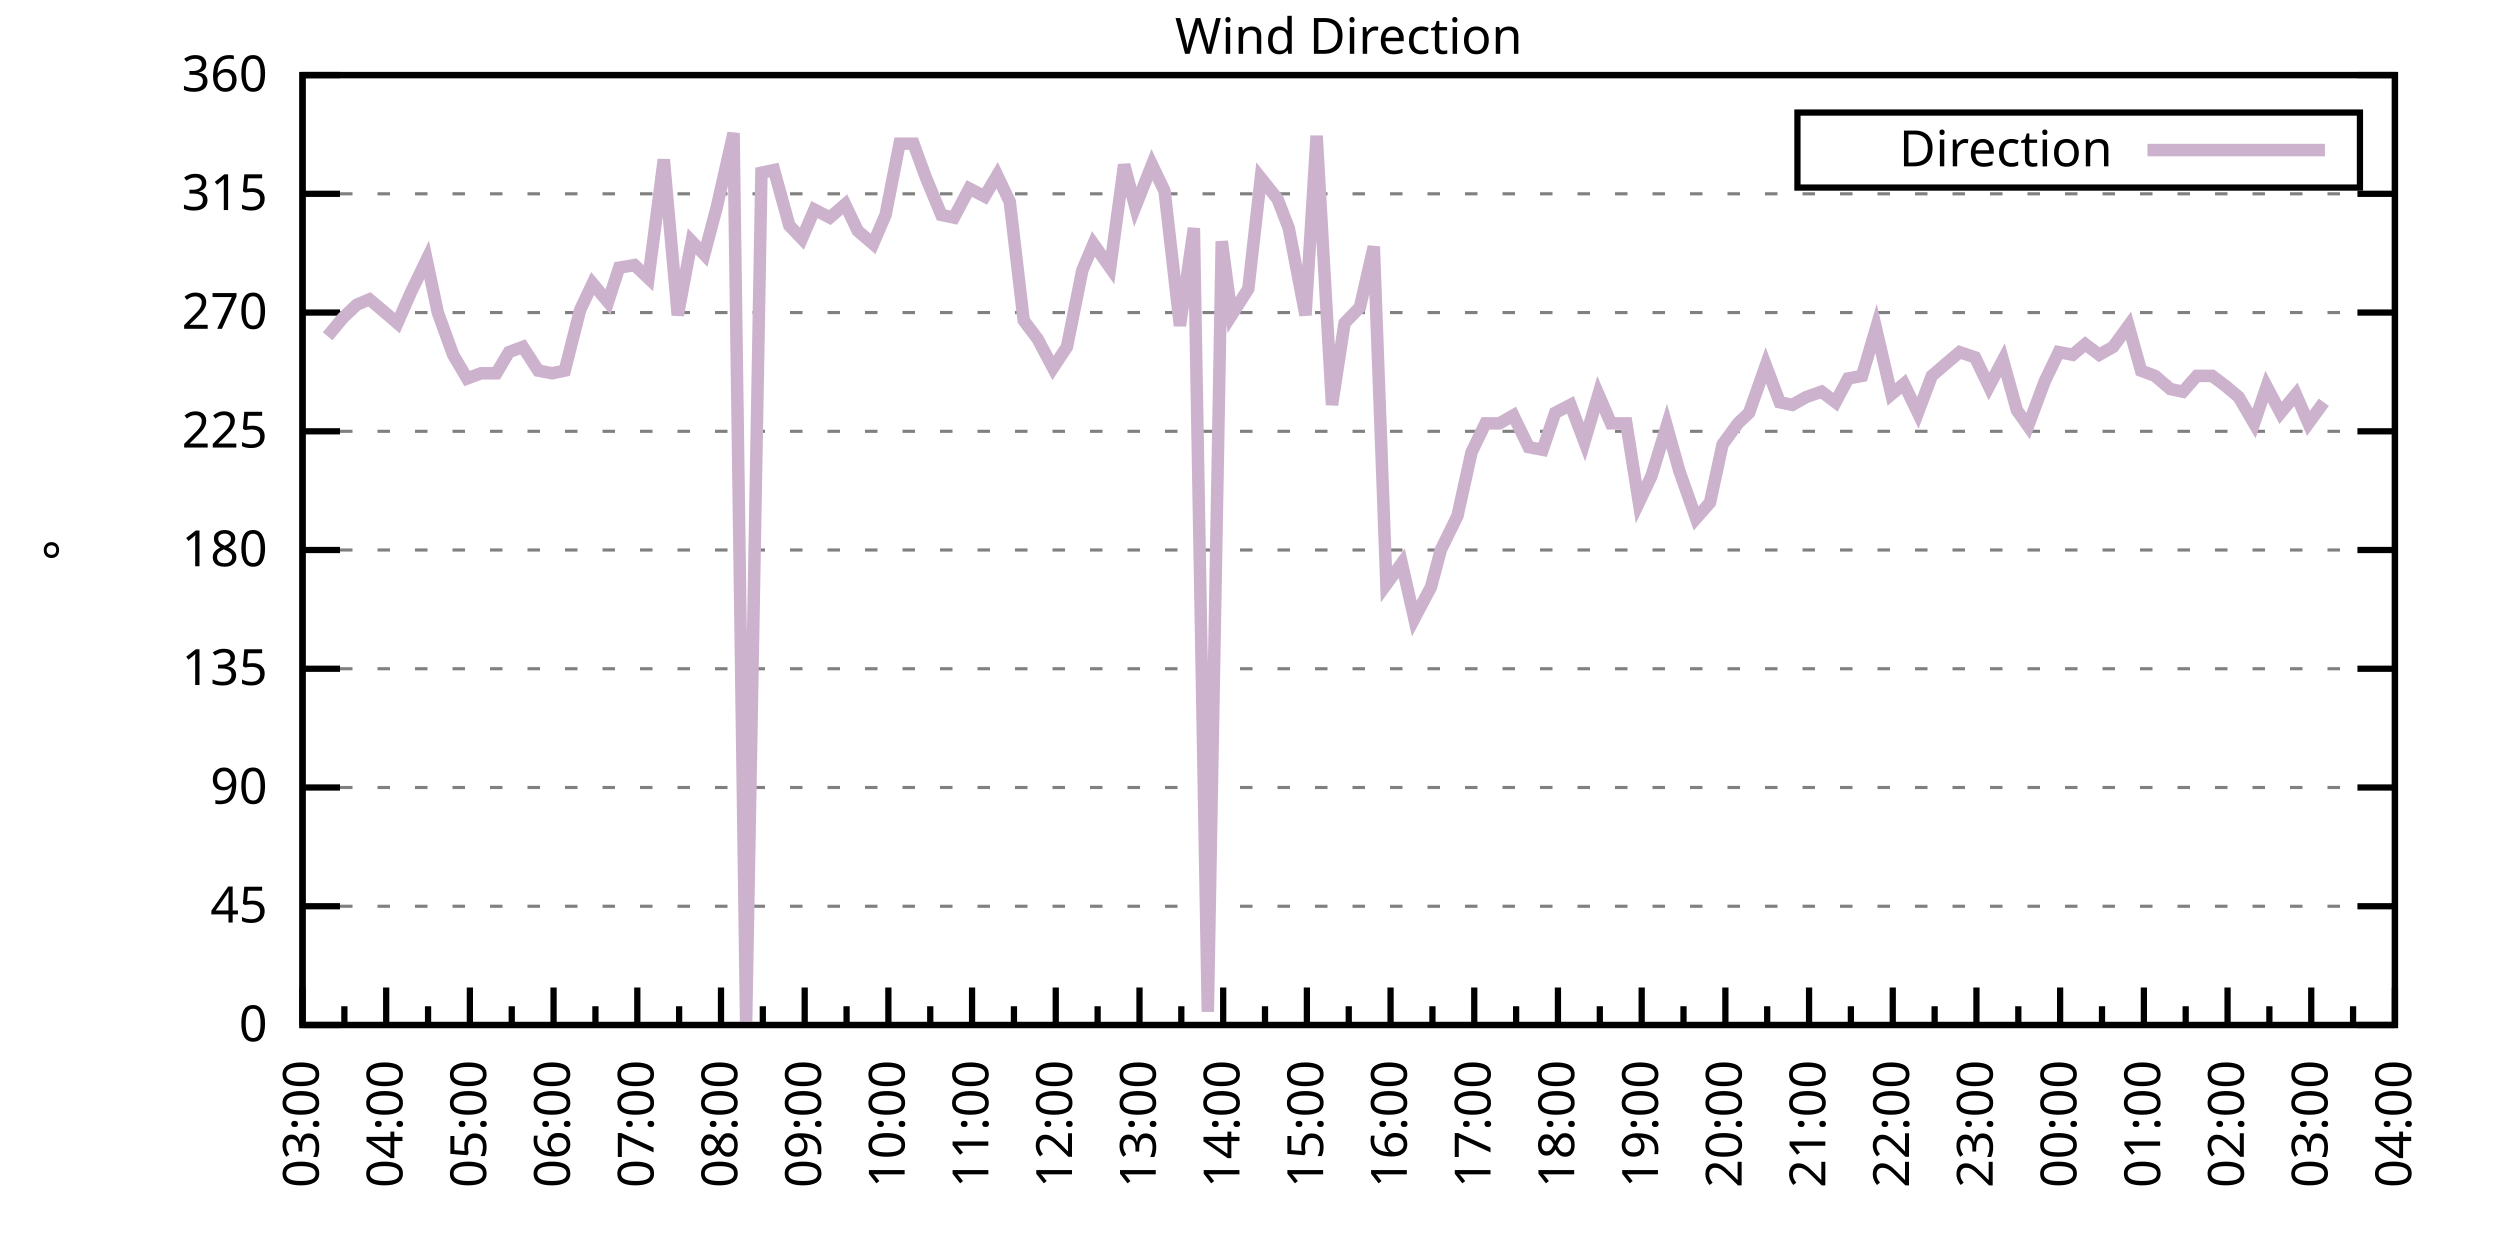
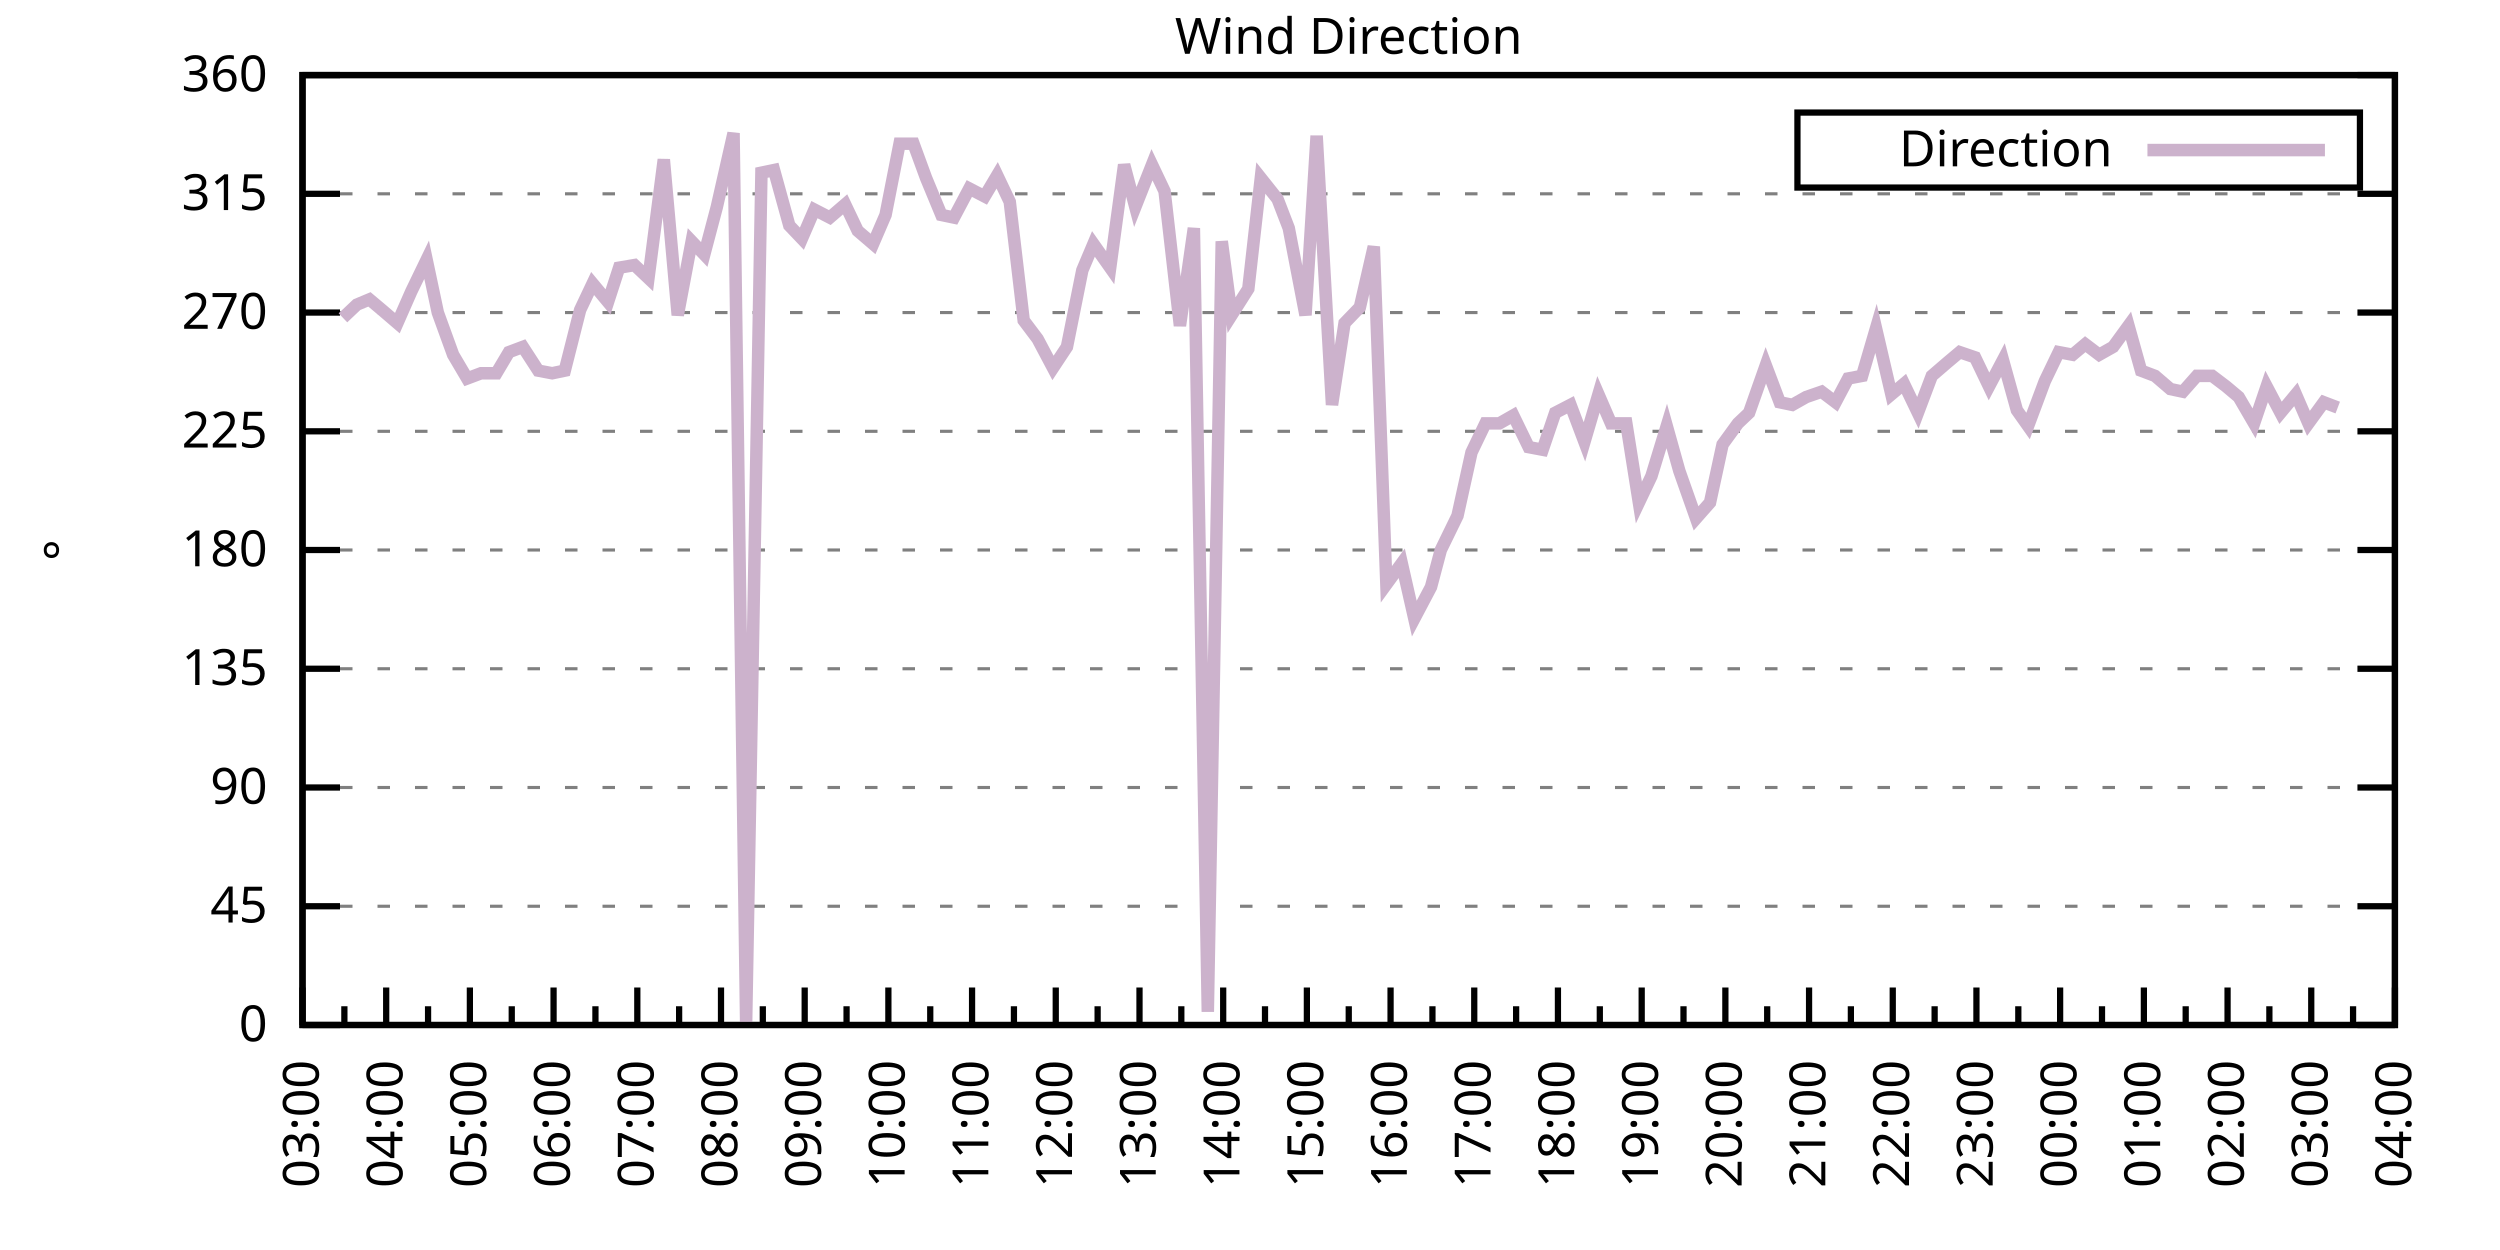
<svg xmlns="http://www.w3.org/2000/svg" xmlns:xlink="http://www.w3.org/1999/xlink" width="400" height="200" viewBox="0 0 400 200">
  <g id="gnuplot_canvas">
    <rect x="0" y="0" width="400" height="200" fill="none" />
    <defs>
      <circle id="gpDot" r="0.5" stroke-width="0.5" stroke="currentColor" />
      <path id="gpPt0" stroke-width="0.333" stroke="currentColor" d="M-1,0 h2 M0,-1 v2" />
      <path id="gpPt1" stroke-width="0.333" stroke="currentColor" d="M-1,-1 L1,1 M1,-1 L-1,1" />
      <path id="gpPt2" stroke-width="0.333" stroke="currentColor" d="M-1,0 L1,0 M0,-1 L0,1 M-1,-1 L1,1 M-1,1 L1,-1" />
      <rect id="gpPt3" stroke-width="0.333" stroke="currentColor" x="-1" y="-1" width="2" height="2" />
      <rect id="gpPt4" stroke-width="0.333" stroke="currentColor" fill="currentColor" x="-1" y="-1" width="2" height="2" />
      <circle id="gpPt5" stroke-width="0.333" stroke="currentColor" cx="0" cy="0" r="1" />
      <use xlink:href="#gpPt5" id="gpPt6" fill="currentColor" stroke="none" />
      <path id="gpPt7" stroke-width="0.333" stroke="currentColor" d="M0,-1.33 L-1.33,0.67 L1.33,0.67 z" />
      <use xlink:href="#gpPt7" id="gpPt8" fill="currentColor" stroke="none" />
      <use xlink:href="#gpPt7" id="gpPt9" stroke="currentColor" transform="rotate(180)" />
      <use xlink:href="#gpPt9" id="gpPt10" fill="currentColor" stroke="none" />
      <use xlink:href="#gpPt3" id="gpPt11" stroke="currentColor" transform="rotate(45)" />
      <use xlink:href="#gpPt11" id="gpPt12" fill="currentColor" stroke="none" />
      <path id="gpPt13" stroke-width="0.333" stroke="currentColor" d="M0,1.330 L1.265,0.411 L0.782,-1.067 L-0.782,-1.076 L-1.265,0.411 z" />
      <use xlink:href="#gpPt13" id="gpPt14" fill="currentColor" stroke="none" />
      <filter id="textbox" filterUnits="objectBoundingBox" x="0" y="0" height="1" width="1">
        <feFlood flood-color="white" flood-opacity="1" result="bgnd" />
        <feComposite in="SourceGraphic" in2="bgnd" operator="atop" />
      </filter>
      <filter id="greybox" filterUnits="objectBoundingBox" x="0" y="0" height="1" width="1">
        <feFlood flood-color="lightgrey" flood-opacity="1" result="grey" />
        <feComposite in="SourceGraphic" in2="grey" operator="atop" />
      </filter>
    </defs>
    <g fill="none" color="white" stroke="currentColor" stroke-width="1.00" stroke-linecap="butt" stroke-linejoin="miter">
</g>
    <g fill="none" color="black" stroke="currentColor" stroke-width="1.00" stroke-linecap="butt" stroke-linejoin="miter">
      <g stroke="none" shape-rendering="crispEdges">
        <polygon fill="rgb(255, 255, 255)" points="48.40,164.00 383.18,164.00 383.18,12.02 48.40,12.02 " />
      </g>
    </g>
    <g fill="none" color="black" stroke="currentColor" stroke-width="1.00" stroke-linecap="butt" stroke-linejoin="miter">
</g>
    <g fill="none" color="black" stroke="black" stroke-width="0.50" stroke-linecap="butt" stroke-linejoin="miter">
</g>
    <g fill="none" color="gray" stroke="currentColor" stroke-width="0.50" stroke-linecap="butt" stroke-linejoin="miter">
      <path stroke="gray" stroke-dasharray="2,4" class="gridline" d="M48.40,164.00 L383.19,164.00  " />
    </g>
    <g fill="none" color="gray" stroke="gray" stroke-width="1.00" stroke-linecap="butt" stroke-linejoin="miter">
</g>
    <g fill="none" color="black" stroke="currentColor" stroke-width="1.00" stroke-linecap="butt" stroke-linejoin="miter">
      <path stroke="black" d="M48.40,164.00 L54.40,164.00 M383.19,164.00 L377.19,164.00  " />
      <g transform="translate(42.80,166.60)" stroke="none" fill="black" font-family="Sans" font-size="8.00" text-anchor="end">
        <text>
          <tspan font-family="Sans"> 0</tspan>
        </text>
      </g>
    </g>
    <g fill="none" color="black" stroke="currentColor" stroke-width="1.00" stroke-linecap="butt" stroke-linejoin="miter">
</g>
    <g fill="none" color="black" stroke="black" stroke-width="0.50" stroke-linecap="butt" stroke-linejoin="miter">
</g>
    <g fill="none" color="gray" stroke="currentColor" stroke-width="0.50" stroke-linecap="butt" stroke-linejoin="miter">
      <path stroke="gray" stroke-dasharray="2,4" class="gridline" d="M48.40,145.00 L383.19,145.00  " />
    </g>
    <g fill="none" color="gray" stroke="gray" stroke-width="1.00" stroke-linecap="butt" stroke-linejoin="miter">
</g>
    <g fill="none" color="black" stroke="currentColor" stroke-width="1.00" stroke-linecap="butt" stroke-linejoin="miter">
      <path stroke="black" d="M48.40,145.00 L54.40,145.00 M383.19,145.00 L377.19,145.00  " />
      <g transform="translate(42.80,147.60)" stroke="none" fill="black" font-family="Sans" font-size="8.00" text-anchor="end">
        <text>
          <tspan font-family="Sans"> 45</tspan>
        </text>
      </g>
    </g>
    <g fill="none" color="black" stroke="currentColor" stroke-width="1.00" stroke-linecap="butt" stroke-linejoin="miter">
</g>
    <g fill="none" color="black" stroke="black" stroke-width="0.50" stroke-linecap="butt" stroke-linejoin="miter">
</g>
    <g fill="none" color="gray" stroke="currentColor" stroke-width="0.50" stroke-linecap="butt" stroke-linejoin="miter">
      <path stroke="gray" stroke-dasharray="2,4" class="gridline" d="M48.40,126.00 L383.19,126.00  " />
    </g>
    <g fill="none" color="gray" stroke="gray" stroke-width="1.00" stroke-linecap="butt" stroke-linejoin="miter">
</g>
    <g fill="none" color="black" stroke="currentColor" stroke-width="1.00" stroke-linecap="butt" stroke-linejoin="miter">
      <path stroke="black" d="M48.40,126.00 L54.40,126.00 M383.19,126.00 L377.19,126.00  " />
      <g transform="translate(42.80,128.60)" stroke="none" fill="black" font-family="Sans" font-size="8.00" text-anchor="end">
        <text>
          <tspan font-family="Sans"> 90</tspan>
        </text>
      </g>
    </g>
    <g fill="none" color="black" stroke="currentColor" stroke-width="1.00" stroke-linecap="butt" stroke-linejoin="miter">
</g>
    <g fill="none" color="black" stroke="black" stroke-width="0.50" stroke-linecap="butt" stroke-linejoin="miter">
</g>
    <g fill="none" color="gray" stroke="currentColor" stroke-width="0.50" stroke-linecap="butt" stroke-linejoin="miter">
      <path stroke="gray" stroke-dasharray="2,4" class="gridline" d="M48.40,107.00 L383.19,107.00  " />
    </g>
    <g fill="none" color="gray" stroke="gray" stroke-width="1.00" stroke-linecap="butt" stroke-linejoin="miter">
</g>
    <g fill="none" color="black" stroke="currentColor" stroke-width="1.00" stroke-linecap="butt" stroke-linejoin="miter">
      <path stroke="black" d="M48.40,107.00 L54.40,107.00 M383.19,107.00 L377.19,107.00  " />
      <g transform="translate(42.80,109.60)" stroke="none" fill="black" font-family="Sans" font-size="8.00" text-anchor="end">
        <text>
          <tspan font-family="Sans"> 135</tspan>
        </text>
      </g>
    </g>
    <g fill="none" color="black" stroke="currentColor" stroke-width="1.00" stroke-linecap="butt" stroke-linejoin="miter">
</g>
    <g fill="none" color="black" stroke="black" stroke-width="0.50" stroke-linecap="butt" stroke-linejoin="miter">
</g>
    <g fill="none" color="gray" stroke="currentColor" stroke-width="0.50" stroke-linecap="butt" stroke-linejoin="miter">
      <path stroke="gray" stroke-dasharray="2,4" class="gridline" d="M48.40,88.00 L383.19,88.00  " />
    </g>
    <g fill="none" color="gray" stroke="gray" stroke-width="1.00" stroke-linecap="butt" stroke-linejoin="miter">
</g>
    <g fill="none" color="black" stroke="currentColor" stroke-width="1.00" stroke-linecap="butt" stroke-linejoin="miter">
      <path stroke="black" d="M48.40,88.00 L54.40,88.00 M383.19,88.00 L377.19,88.00  " />
      <g transform="translate(42.80,90.60)" stroke="none" fill="black" font-family="Sans" font-size="8.00" text-anchor="end">
        <text>
          <tspan font-family="Sans"> 180</tspan>
        </text>
      </g>
    </g>
    <g fill="none" color="black" stroke="currentColor" stroke-width="1.00" stroke-linecap="butt" stroke-linejoin="miter">
</g>
    <g fill="none" color="black" stroke="black" stroke-width="0.50" stroke-linecap="butt" stroke-linejoin="miter">
</g>
    <g fill="none" color="gray" stroke="currentColor" stroke-width="0.50" stroke-linecap="butt" stroke-linejoin="miter">
      <path stroke="gray" stroke-dasharray="2,4" class="gridline" d="M48.40,69.01 L383.19,69.01  " />
    </g>
    <g fill="none" color="gray" stroke="gray" stroke-width="1.00" stroke-linecap="butt" stroke-linejoin="miter">
</g>
    <g fill="none" color="black" stroke="currentColor" stroke-width="1.00" stroke-linecap="butt" stroke-linejoin="miter">
      <path stroke="black" d="M48.40,69.01 L54.40,69.01 M383.19,69.01 L377.19,69.01  " />
      <g transform="translate(42.80,71.61)" stroke="none" fill="black" font-family="Sans" font-size="8.00" text-anchor="end">
        <text>
          <tspan font-family="Sans"> 225</tspan>
        </text>
      </g>
    </g>
    <g fill="none" color="black" stroke="currentColor" stroke-width="1.00" stroke-linecap="butt" stroke-linejoin="miter">
</g>
    <g fill="none" color="black" stroke="black" stroke-width="0.50" stroke-linecap="butt" stroke-linejoin="miter">
</g>
    <g fill="none" color="gray" stroke="currentColor" stroke-width="0.50" stroke-linecap="butt" stroke-linejoin="miter">
      <path stroke="gray" stroke-dasharray="2,4" class="gridline" d="M48.40,50.01 L383.19,50.01  " />
    </g>
    <g fill="none" color="gray" stroke="gray" stroke-width="1.00" stroke-linecap="butt" stroke-linejoin="miter">
</g>
    <g fill="none" color="black" stroke="currentColor" stroke-width="1.00" stroke-linecap="butt" stroke-linejoin="miter">
      <path stroke="black" d="M48.40,50.01 L54.40,50.01 M383.19,50.01 L377.19,50.01  " />
      <g transform="translate(42.80,52.61)" stroke="none" fill="black" font-family="Sans" font-size="8.00" text-anchor="end">
        <text>
          <tspan font-family="Sans"> 270</tspan>
        </text>
      </g>
    </g>
    <g fill="none" color="black" stroke="currentColor" stroke-width="1.00" stroke-linecap="butt" stroke-linejoin="miter">
</g>
    <g fill="none" color="black" stroke="black" stroke-width="0.50" stroke-linecap="butt" stroke-linejoin="miter">
</g>
    <g fill="none" color="gray" stroke="currentColor" stroke-width="0.50" stroke-linecap="butt" stroke-linejoin="miter">
      <path stroke="gray" stroke-dasharray="2,4" class="gridline" d="M48.40,31.01 L383.19,31.01  " />
    </g>
    <g fill="none" color="gray" stroke="gray" stroke-width="1.00" stroke-linecap="butt" stroke-linejoin="miter">
</g>
    <g fill="none" color="black" stroke="currentColor" stroke-width="1.00" stroke-linecap="butt" stroke-linejoin="miter">
      <path stroke="black" d="M48.40,31.01 L54.40,31.01 M383.19,31.01 L377.19,31.01  " />
      <g transform="translate(42.80,33.61)" stroke="none" fill="black" font-family="Sans" font-size="8.00" text-anchor="end">
        <text>
          <tspan font-family="Sans"> 315</tspan>
        </text>
      </g>
    </g>
    <g fill="none" color="black" stroke="currentColor" stroke-width="1.00" stroke-linecap="butt" stroke-linejoin="miter">
</g>
    <g fill="none" color="black" stroke="black" stroke-width="0.50" stroke-linecap="butt" stroke-linejoin="miter">
</g>
    <g fill="none" color="gray" stroke="currentColor" stroke-width="0.50" stroke-linecap="butt" stroke-linejoin="miter">
      <path stroke="gray" stroke-dasharray="2,4" class="gridline" d="M48.40,12.01 L383.19,12.01  " />
    </g>
    <g fill="none" color="gray" stroke="gray" stroke-width="1.00" stroke-linecap="butt" stroke-linejoin="miter">
</g>
    <g fill="none" color="black" stroke="currentColor" stroke-width="1.00" stroke-linecap="butt" stroke-linejoin="miter">
      <path stroke="black" d="M48.40,12.01 L54.40,12.01 M383.19,12.01 L377.19,12.01  " />
      <g transform="translate(42.80,14.61)" stroke="none" fill="black" font-family="Sans" font-size="8.00" text-anchor="end">
        <text>
          <tspan font-family="Sans"> 360</tspan>
        </text>
      </g>
    </g>
    <g fill="none" color="black" stroke="currentColor" stroke-width="1.00" stroke-linecap="butt" stroke-linejoin="miter">
      <path stroke="black" d="M48.40,164.00 L48.40,158.00  " />
      <g transform="translate(51.00,169.60) rotate(270)" stroke="none" fill="black" font-family="Sans" font-size="8.00" text-anchor="end">
        <text>
          <tspan font-family="Sans">03:00</tspan>
        </text>
      </g>
    </g>
    <g fill="none" color="black" stroke="currentColor" stroke-width="1.00" stroke-linecap="butt" stroke-linejoin="miter">
      <path stroke="black" d="M55.10,164.00 L55.10,161.00 M61.79,164.00 L61.79,158.00  " />
      <g transform="translate(64.39,169.60) rotate(270)" stroke="none" fill="black" font-family="Sans" font-size="8.00" text-anchor="end">
        <text>
          <tspan font-family="Sans">04:00</tspan>
        </text>
      </g>
    </g>
    <g fill="none" color="black" stroke="currentColor" stroke-width="1.00" stroke-linecap="butt" stroke-linejoin="miter">
      <path stroke="black" d="M68.49,164.00 L68.49,161.00 M75.18,164.00 L75.18,158.00  " />
      <g transform="translate(77.78,169.60) rotate(270)" stroke="none" fill="black" font-family="Sans" font-size="8.00" text-anchor="end">
        <text>
          <tspan font-family="Sans">05:00</tspan>
        </text>
      </g>
    </g>
    <g fill="none" color="black" stroke="currentColor" stroke-width="1.00" stroke-linecap="butt" stroke-linejoin="miter">
      <path stroke="black" d="M81.88,164.00 L81.88,161.00 M88.57,164.00 L88.57,158.00  " />
      <g transform="translate(91.17,169.60) rotate(270)" stroke="none" fill="black" font-family="Sans" font-size="8.00" text-anchor="end">
        <text>
          <tspan font-family="Sans">06:00</tspan>
        </text>
      </g>
    </g>
    <g fill="none" color="black" stroke="currentColor" stroke-width="1.00" stroke-linecap="butt" stroke-linejoin="miter">
      <path stroke="black" d="M95.27,164.00 L95.27,161.00 M101.97,164.00 L101.97,158.00  " />
      <g transform="translate(104.57,169.60) rotate(270)" stroke="none" fill="black" font-family="Sans" font-size="8.00" text-anchor="end">
        <text>
          <tspan font-family="Sans">07:00</tspan>
        </text>
      </g>
    </g>
    <g fill="none" color="black" stroke="currentColor" stroke-width="1.00" stroke-linecap="butt" stroke-linejoin="miter">
      <path stroke="black" d="M108.66,164.00 L108.66,161.00 M115.36,164.00 L115.36,158.00  " />
      <g transform="translate(117.96,169.60) rotate(270)" stroke="none" fill="black" font-family="Sans" font-size="8.00" text-anchor="end">
        <text>
          <tspan font-family="Sans">08:00</tspan>
        </text>
      </g>
    </g>
    <g fill="none" color="black" stroke="currentColor" stroke-width="1.00" stroke-linecap="butt" stroke-linejoin="miter">
      <path stroke="black" d="M122.05,164.00 L122.05,161.00 M128.75,164.00 L128.75,158.00  " />
      <g transform="translate(131.35,169.60) rotate(270)" stroke="none" fill="black" font-family="Sans" font-size="8.00" text-anchor="end">
        <text>
          <tspan font-family="Sans">09:00</tspan>
        </text>
      </g>
    </g>
    <g fill="none" color="black" stroke="currentColor" stroke-width="1.00" stroke-linecap="butt" stroke-linejoin="miter">
      <path stroke="black" d="M135.45,164.00 L135.45,161.00 M142.14,164.00 L142.14,158.00  " />
      <g transform="translate(144.74,169.60) rotate(270)" stroke="none" fill="black" font-family="Sans" font-size="8.00" text-anchor="end">
        <text>
          <tspan font-family="Sans">10:00</tspan>
        </text>
      </g>
    </g>
    <g fill="none" color="black" stroke="currentColor" stroke-width="1.00" stroke-linecap="butt" stroke-linejoin="miter">
      <path stroke="black" d="M148.84,164.00 L148.84,161.00 M155.53,164.00 L155.53,158.00  " />
      <g transform="translate(158.13,169.60) rotate(270)" stroke="none" fill="black" font-family="Sans" font-size="8.00" text-anchor="end">
        <text>
          <tspan font-family="Sans">11:00</tspan>
        </text>
      </g>
    </g>
    <g fill="none" color="black" stroke="currentColor" stroke-width="1.00" stroke-linecap="butt" stroke-linejoin="miter">
      <path stroke="black" d="M162.23,164.00 L162.23,161.00 M168.92,164.00 L168.92,158.00  " />
      <g transform="translate(171.52,169.60) rotate(270)" stroke="none" fill="black" font-family="Sans" font-size="8.00" text-anchor="end">
        <text>
          <tspan font-family="Sans">12:00</tspan>
        </text>
      </g>
    </g>
    <g fill="none" color="black" stroke="currentColor" stroke-width="1.00" stroke-linecap="butt" stroke-linejoin="miter">
      <path stroke="black" d="M175.62,164.00 L175.62,161.00 M182.32,164.00 L182.32,158.00  " />
      <g transform="translate(184.92,169.60) rotate(270)" stroke="none" fill="black" font-family="Sans" font-size="8.00" text-anchor="end">
        <text>
          <tspan font-family="Sans">13:00</tspan>
        </text>
      </g>
    </g>
    <g fill="none" color="black" stroke="currentColor" stroke-width="1.00" stroke-linecap="butt" stroke-linejoin="miter">
      <path stroke="black" d="M189.01,164.00 L189.01,161.00 M195.71,164.00 L195.71,158.00  " />
      <g transform="translate(198.31,169.60) rotate(270)" stroke="none" fill="black" font-family="Sans" font-size="8.00" text-anchor="end">
        <text>
          <tspan font-family="Sans">14:00</tspan>
        </text>
      </g>
    </g>
    <g fill="none" color="black" stroke="currentColor" stroke-width="1.00" stroke-linecap="butt" stroke-linejoin="miter">
      <path stroke="black" d="M202.40,164.00 L202.40,161.00 M209.10,164.00 L209.10,158.00  " />
      <g transform="translate(211.70,169.60) rotate(270)" stroke="none" fill="black" font-family="Sans" font-size="8.00" text-anchor="end">
        <text>
          <tspan font-family="Sans">15:00</tspan>
        </text>
      </g>
    </g>
    <g fill="none" color="black" stroke="currentColor" stroke-width="1.00" stroke-linecap="butt" stroke-linejoin="miter">
      <path stroke="black" d="M215.80,164.00 L215.80,161.00 M222.49,164.00 L222.49,158.00  " />
      <g transform="translate(225.09,169.60) rotate(270)" stroke="none" fill="black" font-family="Sans" font-size="8.00" text-anchor="end">
        <text>
          <tspan font-family="Sans">16:00</tspan>
        </text>
      </g>
    </g>
    <g fill="none" color="black" stroke="currentColor" stroke-width="1.00" stroke-linecap="butt" stroke-linejoin="miter">
      <path stroke="black" d="M229.19,164.00 L229.19,161.00 M235.88,164.00 L235.88,158.00  " />
      <g transform="translate(238.48,169.60) rotate(270)" stroke="none" fill="black" font-family="Sans" font-size="8.00" text-anchor="end">
        <text>
          <tspan font-family="Sans">17:00</tspan>
        </text>
      </g>
    </g>
    <g fill="none" color="black" stroke="currentColor" stroke-width="1.00" stroke-linecap="butt" stroke-linejoin="miter">
      <path stroke="black" d="M242.58,164.00 L242.58,161.00 M249.27,164.00 L249.27,158.00  " />
      <g transform="translate(251.87,169.60) rotate(270)" stroke="none" fill="black" font-family="Sans" font-size="8.00" text-anchor="end">
        <text>
          <tspan font-family="Sans">18:00</tspan>
        </text>
      </g>
    </g>
    <g fill="none" color="black" stroke="currentColor" stroke-width="1.00" stroke-linecap="butt" stroke-linejoin="miter">
      <path stroke="black" d="M255.97,164.00 L255.97,161.00 M262.67,164.00 L262.67,158.00  " />
      <g transform="translate(265.27,169.60) rotate(270)" stroke="none" fill="black" font-family="Sans" font-size="8.00" text-anchor="end">
        <text>
          <tspan font-family="Sans">19:00</tspan>
        </text>
      </g>
    </g>
    <g fill="none" color="black" stroke="currentColor" stroke-width="1.00" stroke-linecap="butt" stroke-linejoin="miter">
      <path stroke="black" d="M269.36,164.00 L269.36,161.00 M276.06,164.00 L276.06,158.00  " />
      <g transform="translate(278.66,169.60) rotate(270)" stroke="none" fill="black" font-family="Sans" font-size="8.00" text-anchor="end">
        <text>
          <tspan font-family="Sans">20:00</tspan>
        </text>
      </g>
    </g>
    <g fill="none" color="black" stroke="currentColor" stroke-width="1.00" stroke-linecap="butt" stroke-linejoin="miter">
      <path stroke="black" d="M282.75,164.00 L282.75,161.00 M289.45,164.00 L289.45,158.00  " />
      <g transform="translate(292.05,169.60) rotate(270)" stroke="none" fill="black" font-family="Sans" font-size="8.00" text-anchor="end">
        <text>
          <tspan font-family="Sans">21:00</tspan>
        </text>
      </g>
    </g>
    <g fill="none" color="black" stroke="currentColor" stroke-width="1.00" stroke-linecap="butt" stroke-linejoin="miter">
      <path stroke="black" d="M296.14,164.00 L296.14,161.00 M302.84,164.00 L302.84,158.00  " />
      <g transform="translate(305.44,169.60) rotate(270)" stroke="none" fill="black" font-family="Sans" font-size="8.00" text-anchor="end">
        <text>
          <tspan font-family="Sans">22:00</tspan>
        </text>
      </g>
    </g>
    <g fill="none" color="black" stroke="currentColor" stroke-width="1.00" stroke-linecap="butt" stroke-linejoin="miter">
      <path stroke="black" d="M309.54,164.00 L309.54,161.00 M316.23,164.00 L316.23,158.00  " />
      <g transform="translate(318.83,169.60) rotate(270)" stroke="none" fill="black" font-family="Sans" font-size="8.00" text-anchor="end">
        <text>
          <tspan font-family="Sans">23:00</tspan>
        </text>
      </g>
    </g>
    <g fill="none" color="black" stroke="currentColor" stroke-width="1.00" stroke-linecap="butt" stroke-linejoin="miter">
      <path stroke="black" d="M322.93,164.00 L322.93,161.00 M329.62,164.00 L329.62,158.00  " />
      <g transform="translate(332.22,169.60) rotate(270)" stroke="none" fill="black" font-family="Sans" font-size="8.00" text-anchor="end">
        <text>
          <tspan font-family="Sans">00:00</tspan>
        </text>
      </g>
    </g>
    <g fill="none" color="black" stroke="currentColor" stroke-width="1.00" stroke-linecap="butt" stroke-linejoin="miter">
      <path stroke="black" d="M336.32,164.00 L336.32,161.00 M343.02,164.00 L343.02,158.00  " />
      <g transform="translate(345.62,169.60) rotate(270)" stroke="none" fill="black" font-family="Sans" font-size="8.00" text-anchor="end">
        <text>
          <tspan font-family="Sans">01:00</tspan>
        </text>
      </g>
    </g>
    <g fill="none" color="black" stroke="currentColor" stroke-width="1.00" stroke-linecap="butt" stroke-linejoin="miter">
      <path stroke="black" d="M349.71,164.00 L349.71,161.00 M356.41,164.00 L356.41,158.00  " />
      <g transform="translate(359.01,169.60) rotate(270)" stroke="none" fill="black" font-family="Sans" font-size="8.00" text-anchor="end">
        <text>
          <tspan font-family="Sans">02:00</tspan>
        </text>
      </g>
    </g>
    <g fill="none" color="black" stroke="currentColor" stroke-width="1.00" stroke-linecap="butt" stroke-linejoin="miter">
      <path stroke="black" d="M363.10,164.00 L363.10,161.00 M369.80,164.00 L369.80,158.00  " />
      <g transform="translate(372.40,169.60) rotate(270)" stroke="none" fill="black" font-family="Sans" font-size="8.00" text-anchor="end">
        <text>
          <tspan font-family="Sans">03:00</tspan>
        </text>
      </g>
    </g>
    <g fill="none" color="black" stroke="currentColor" stroke-width="1.00" stroke-linecap="butt" stroke-linejoin="miter">
      <path stroke="black" d="M376.49,164.00 L376.49,161.00 M383.19,164.00 L383.19,158.00  " />
      <g transform="translate(385.79,169.60) rotate(270)" stroke="none" fill="black" font-family="Sans" font-size="8.00" text-anchor="end">
        <text>
          <tspan font-family="Sans">04:00</tspan>
        </text>
      </g>
    </g>
    <g fill="none" color="black" stroke="currentColor" stroke-width="1.00" stroke-linecap="butt" stroke-linejoin="miter">
</g>
    <g fill="none" color="black" stroke="currentColor" stroke-width="1.00" stroke-linecap="butt" stroke-linejoin="miter">
      <path stroke="black" d="M48.40,12.01 L48.40,164.00 L383.19,164.00 L383.19,12.01 L48.40,12.01 Z  " />
    </g>
    <g fill="none" color="black" stroke="currentColor" stroke-width="1.00" stroke-linecap="butt" stroke-linejoin="miter">
      <g transform="translate(12.80,88.01) rotate(270)" stroke="none" fill="black" font-family="Sans" font-size="8.00" text-anchor="middle">
        <text>
          <tspan font-family="Sans">°</tspan>
        </text>
      </g>
    </g>
    <g fill="none" color="black" stroke="currentColor" stroke-width="1.00" stroke-linecap="butt" stroke-linejoin="miter">
</g>
    <g fill="none" color="black" stroke="currentColor" stroke-width="1.00" stroke-linecap="butt" stroke-linejoin="miter">
      <path stroke="black" d="M287.59,30.01 L287.59,18.01 L377.59,18.01 L377.59,30.01 L287.59,30.01 Z  " />
    </g>
    <g id="Wind_direction_plot_1">
      <g fill="none" color="white" stroke="black" stroke-width="2.00" stroke-linecap="butt" stroke-linejoin="miter">
</g>
      <g fill="none" color="black" stroke="currentColor" stroke-width="2.00" stroke-linecap="butt" stroke-linejoin="miter">
        <g transform="translate(337.99,26.61)" stroke="none" fill="black" font-family="Sans" font-size="8.00" text-anchor="end">
          <text>
            <tspan font-family="Sans">Direction</tspan>
          </text>
        </g>
      </g>
      <g fill="none" color="black" stroke="currentColor" stroke-width="2.00" stroke-linecap="butt" stroke-linejoin="miter">
-         <path stroke="rgb(204, 178, 204)" d="M343.59,24.01 L371.99,24.01 M52.42,53.81 L54.87,50.85 L57.10,48.74 L59.11,47.90 L61.12,49.59 L63.58,51.70   L65.81,46.63 L68.26,41.56 L70.05,50.01 L72.50,56.76 L74.74,60.56 L76.97,59.72 L79.42,59.72 L81.43,56.34   L83.66,55.50 L86.12,59.30 L88.35,59.72 L90.36,59.30 L92.82,49.59 L94.82,45.36 L97.28,48.32 L99.06,42.83   L101.52,42.41 L103.75,44.52 L106.21,25.52 L108.44,50.43 L110.67,38.61 L112.68,40.72 L114.69,33.12 L117.37,21.30   L119.38,163.58 L121.83,27.63 L123.84,27.21 L126.29,36.08 L128.30,38.19 L130.31,33.54 L132.77,34.81 L135.22,32.70   L137.23,36.92 L139.69,39.03 L141.69,34.39 L143.93,22.99 L146.16,22.99 L148.17,28.48 L150.62,34.39 L152.63,34.81   L155.09,30.16 L157.54,31.43 L159.55,28.05 L161.56,32.28 L163.79,51.27 L166.02,54.23 L168.48,58.87 L170.71,55.50   L173.17,43.25 L174.95,39.03 L177.63,42.83 L179.86,26.36 L181.65,33.12 L184.32,26.36 L186.33,30.59 L188.79,52.12   L191.02,36.50 L193.25,161.89 L195.48,38.61 L197.05,50.43 L199.73,46.21 L201.73,28.48 L204.41,31.85 L206.20,36.50   L208.88,50.43 L210.66,21.72 L213.12,64.78 L215.13,51.70 L217.58,49.16 L219.81,39.45 L221.82,93.49 L224.28,90.12   L226.29,98.98 L228.96,93.92 L230.53,88.00 L233.20,82.52 L235.44,72.38 L237.67,67.74 L239.90,67.74 L242.13,66.47   L244.59,71.54 L246.82,71.96 L248.83,66.05 L251.28,64.78 L253.51,70.70 L255.75,63.10 L257.76,67.74 L260.21,67.74   L262.22,80.41 L264.23,76.18 L266.68,68.16 L268.69,75.34 L271.37,82.94 L273.60,80.41 L275.61,71.12 L278.07,67.74   L279.85,66.05 L282.53,58.45 L284.76,64.36 L286.77,64.78 L289.00,63.52 L291.46,62.67 L293.69,64.36 L295.70,60.56   L297.93,60.14 L300.16,52.54 L302.62,63.10 L304.63,61.41 L306.86,66.05 L309.09,60.14 L311.54,58.03 L313.55,56.34   L316.01,57.18 L318.24,61.83 L320.47,57.61 L322.70,65.63 L324.49,68.16 L327.17,60.98 L329.40,56.34 L331.63,56.76   L333.64,55.07 L335.87,56.76 L338.10,55.50 L340.56,52.12 L342.57,59.30 L344.80,60.14 L347.26,62.25 L349.26,62.67   L351.50,60.14 L353.95,60.14 L356.18,61.83 L358.19,63.52 L360.65,67.74 L362.66,61.83 L364.89,66.05 L367.34,63.10   L369.35,67.74 L371.81,64.36  " />
+         <path stroke="rgb(204, 178, 204)" d="M343.59,24.01 L371.99,24.01 M54.87,50.85 L57.10,48.74 L59.11,47.90 L61.12,49.59 L63.58,51.70 L65.81,46.63   L68.26,41.56 L70.05,50.01 L72.50,56.76 L74.74,60.56 L76.97,59.72 L79.42,59.72 L81.43,56.34 L83.66,55.50   L86.12,59.30 L88.35,59.72 L90.36,59.30 L92.82,49.59 L94.82,45.36 L97.28,48.32 L99.06,42.83 L101.52,42.41   L103.75,44.52 L106.21,25.52 L108.44,50.43 L110.67,38.61 L112.68,40.72 L114.69,33.12 L117.37,21.30 L119.38,163.58   L121.83,27.63 L123.84,27.21 L126.29,36.08 L128.30,38.19 L130.31,33.54 L132.77,34.81 L135.22,32.70 L137.23,36.92   L139.69,39.03 L141.69,34.39 L143.93,22.99 L146.16,22.99 L148.17,28.48 L150.62,34.39 L152.63,34.81 L155.09,30.16   L157.54,31.43 L159.55,28.05 L161.56,32.28 L163.79,51.27 L166.02,54.23 L168.48,58.87 L170.71,55.50 L173.17,43.25   L174.95,39.03 L177.63,42.83 L179.86,26.36 L181.65,33.12 L184.32,26.36 L186.33,30.59 L188.79,52.12 L191.02,36.50   L193.25,161.89 L195.48,38.61 L197.05,50.43 L199.73,46.21 L201.73,28.48 L204.41,31.85 L206.20,36.50 L208.88,50.43   L210.66,21.72 L213.12,64.78 L215.13,51.70 L217.58,49.16 L219.81,39.45 L221.82,93.49 L224.28,90.12 L226.29,98.98   L228.96,93.92 L230.53,88.00 L233.20,82.52 L235.44,72.38 L237.67,67.74 L239.90,67.74 L242.13,66.47 L244.59,71.54   L246.82,71.96 L248.83,66.05 L251.28,64.78 L253.51,70.70 L255.75,63.10 L257.76,67.74 L260.21,67.74 L262.22,80.41   L264.23,76.18 L266.68,68.16 L268.69,75.34 L271.37,82.94 L273.60,80.41 L275.61,71.12 L278.07,67.74 L279.85,66.05   L282.53,58.45 L284.76,64.36 L286.77,64.78 L289.00,63.52 L291.46,62.67 L293.69,64.36 L295.70,60.56 L297.93,60.14   L300.16,52.54 L302.62,63.10 L304.63,61.41 L306.86,66.05 L309.09,60.14 L311.54,58.03 L313.55,56.34 L316.01,57.18   L318.24,61.83 L320.47,57.61 L322.70,65.63 L324.49,68.16 L327.17,60.98 L329.40,56.34 L331.63,56.76 L333.64,55.07   L335.87,56.76 L338.10,55.50 L340.56,52.12 L342.57,59.30 L344.80,60.14 L347.26,62.25 L349.26,62.67 L351.50,60.14   L353.95,60.14 L356.18,61.83 L358.19,63.52 L360.65,67.74 L362.66,61.83 L364.89,66.05 L367.34,63.10 L369.35,67.74   L371.81,64.36 L374.04,65.21  " />
      </g>
    </g>
    <g fill="none" color="black" stroke="currentColor" stroke-width="2.00" stroke-linecap="butt" stroke-linejoin="miter">
</g>
    <g fill="none" color="black" stroke="black" stroke-width="1.00" stroke-linecap="butt" stroke-linejoin="miter">
</g>
    <g fill="none" color="black" stroke="currentColor" stroke-width="1.00" stroke-linecap="butt" stroke-linejoin="miter">
      <path stroke="black" d="M48.40,12.01 L48.40,164.00 L383.19,164.00 L383.19,12.01 L48.40,12.01 Z  " />
    </g>
    <g fill="none" color="black" stroke="currentColor" stroke-width="1.00" stroke-linecap="butt" stroke-linejoin="miter">
      <g transform="translate(215.79,8.61)" stroke="none" fill="black" font-family="Sans" font-size="8.00" text-anchor="middle">
        <text>
          <tspan font-family="Sans">Wind Direction</tspan>
        </text>
      </g>
    </g>
    <g fill="none" color="black" stroke="currentColor" stroke-width="1.00" stroke-linecap="butt" stroke-linejoin="miter">
</g>
  </g>
</svg>
